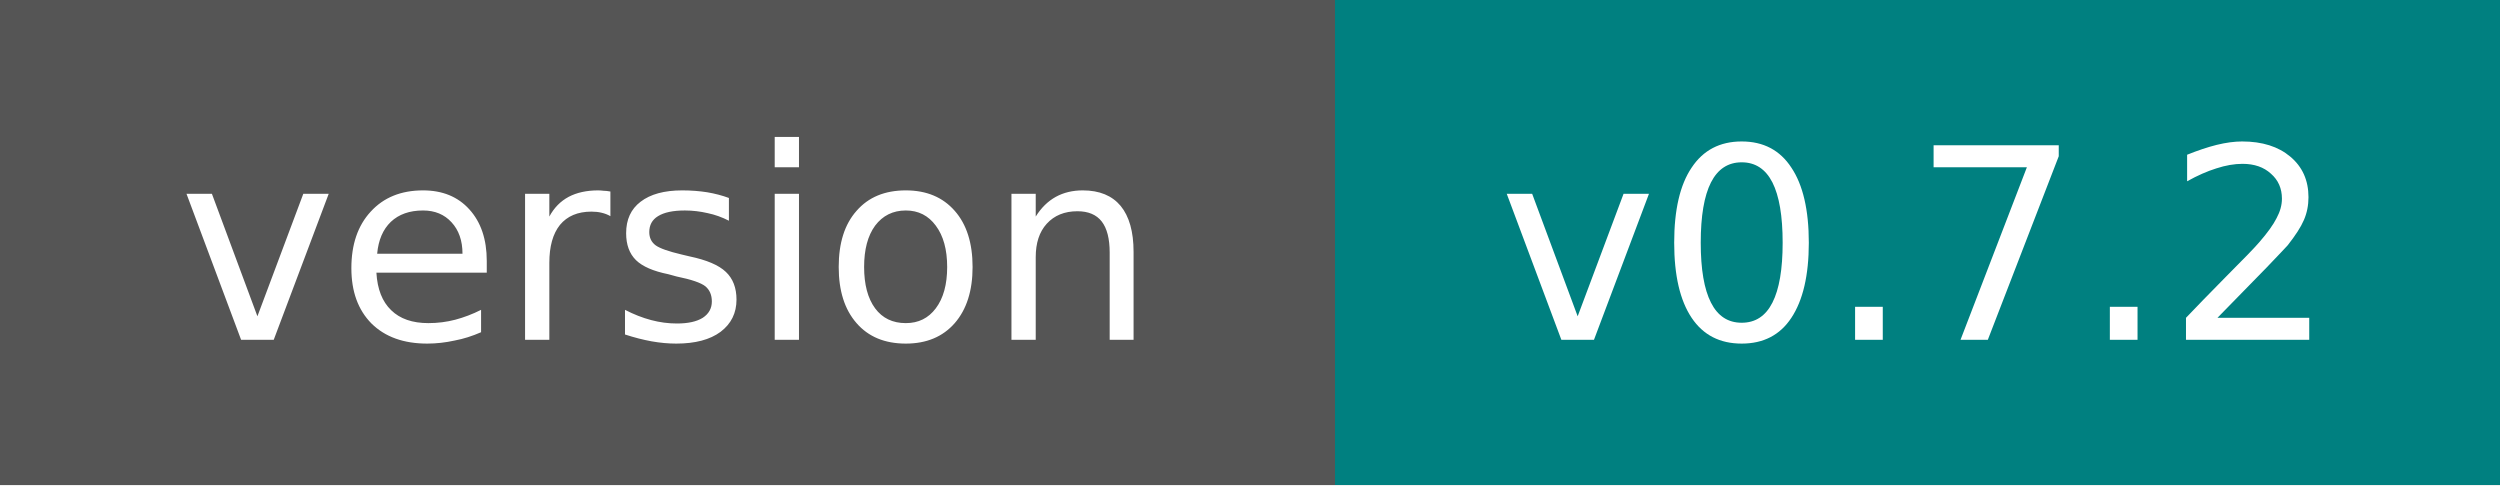
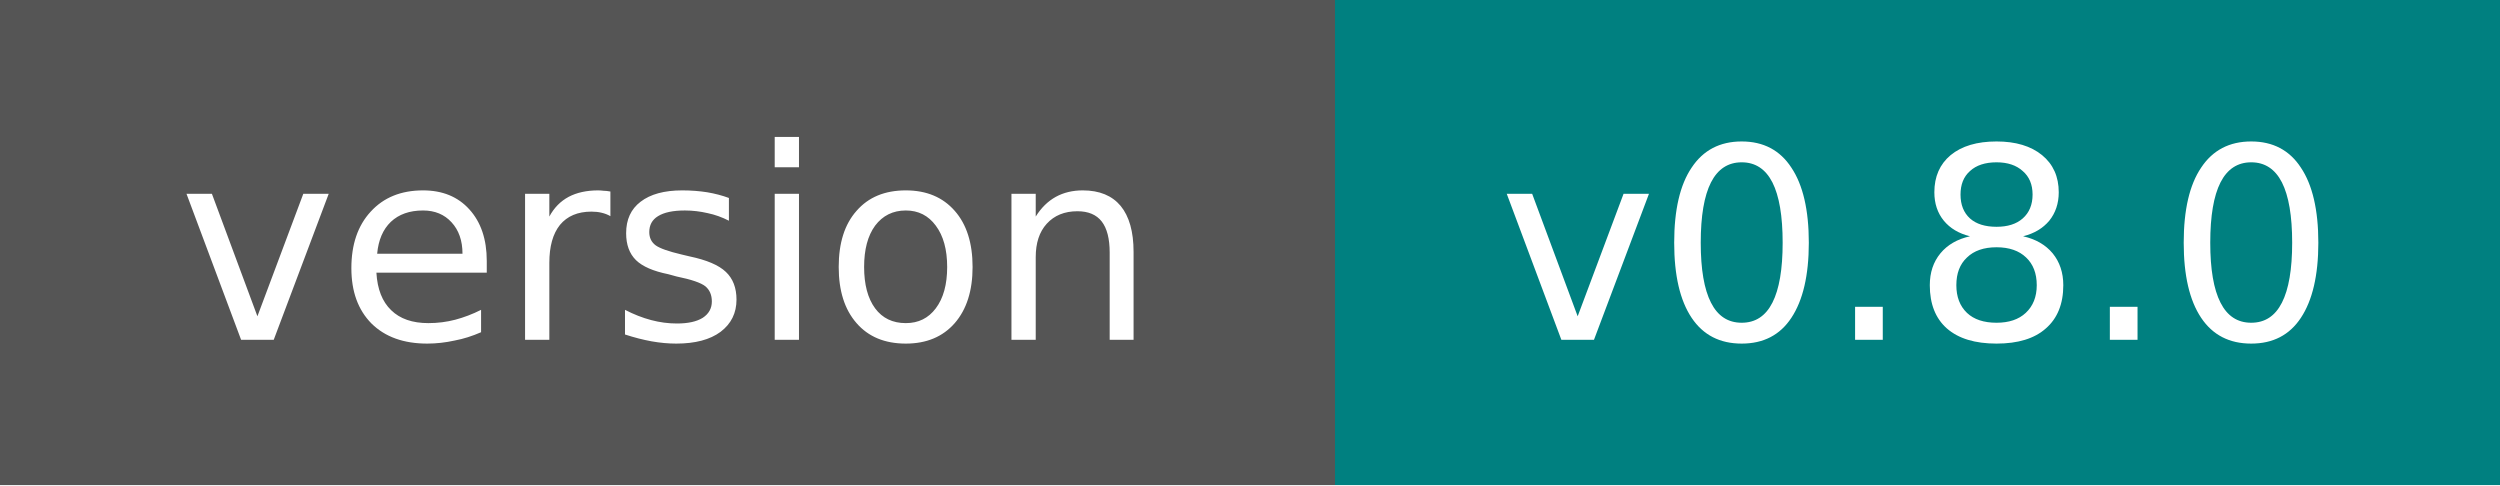
<svg xmlns="http://www.w3.org/2000/svg" width="103" height="20">
  <g shape-rendering="crispEdges">
    <rect width="55" height="20" fill="#555555" />
    <rect x="55" width="48" height="20" fill="#008080" />
  </g>
  <g fill="#FFFFFF" text-anchor="middle" font-family="Verdana,Geneva,DejaVu Sans,sans-serif" text-rendering="geometricPrecision" font-size="11">
    <text x="27.5" y="14" fill="#FFFFFF">version</text>
-     <text x="79.0" y="14" fill="#FFFFFF">v0.7.2</text>
+     <text x="79.0" y="14" fill="#FFFFFF">v0.8.0</text>
  </g>
</svg>
